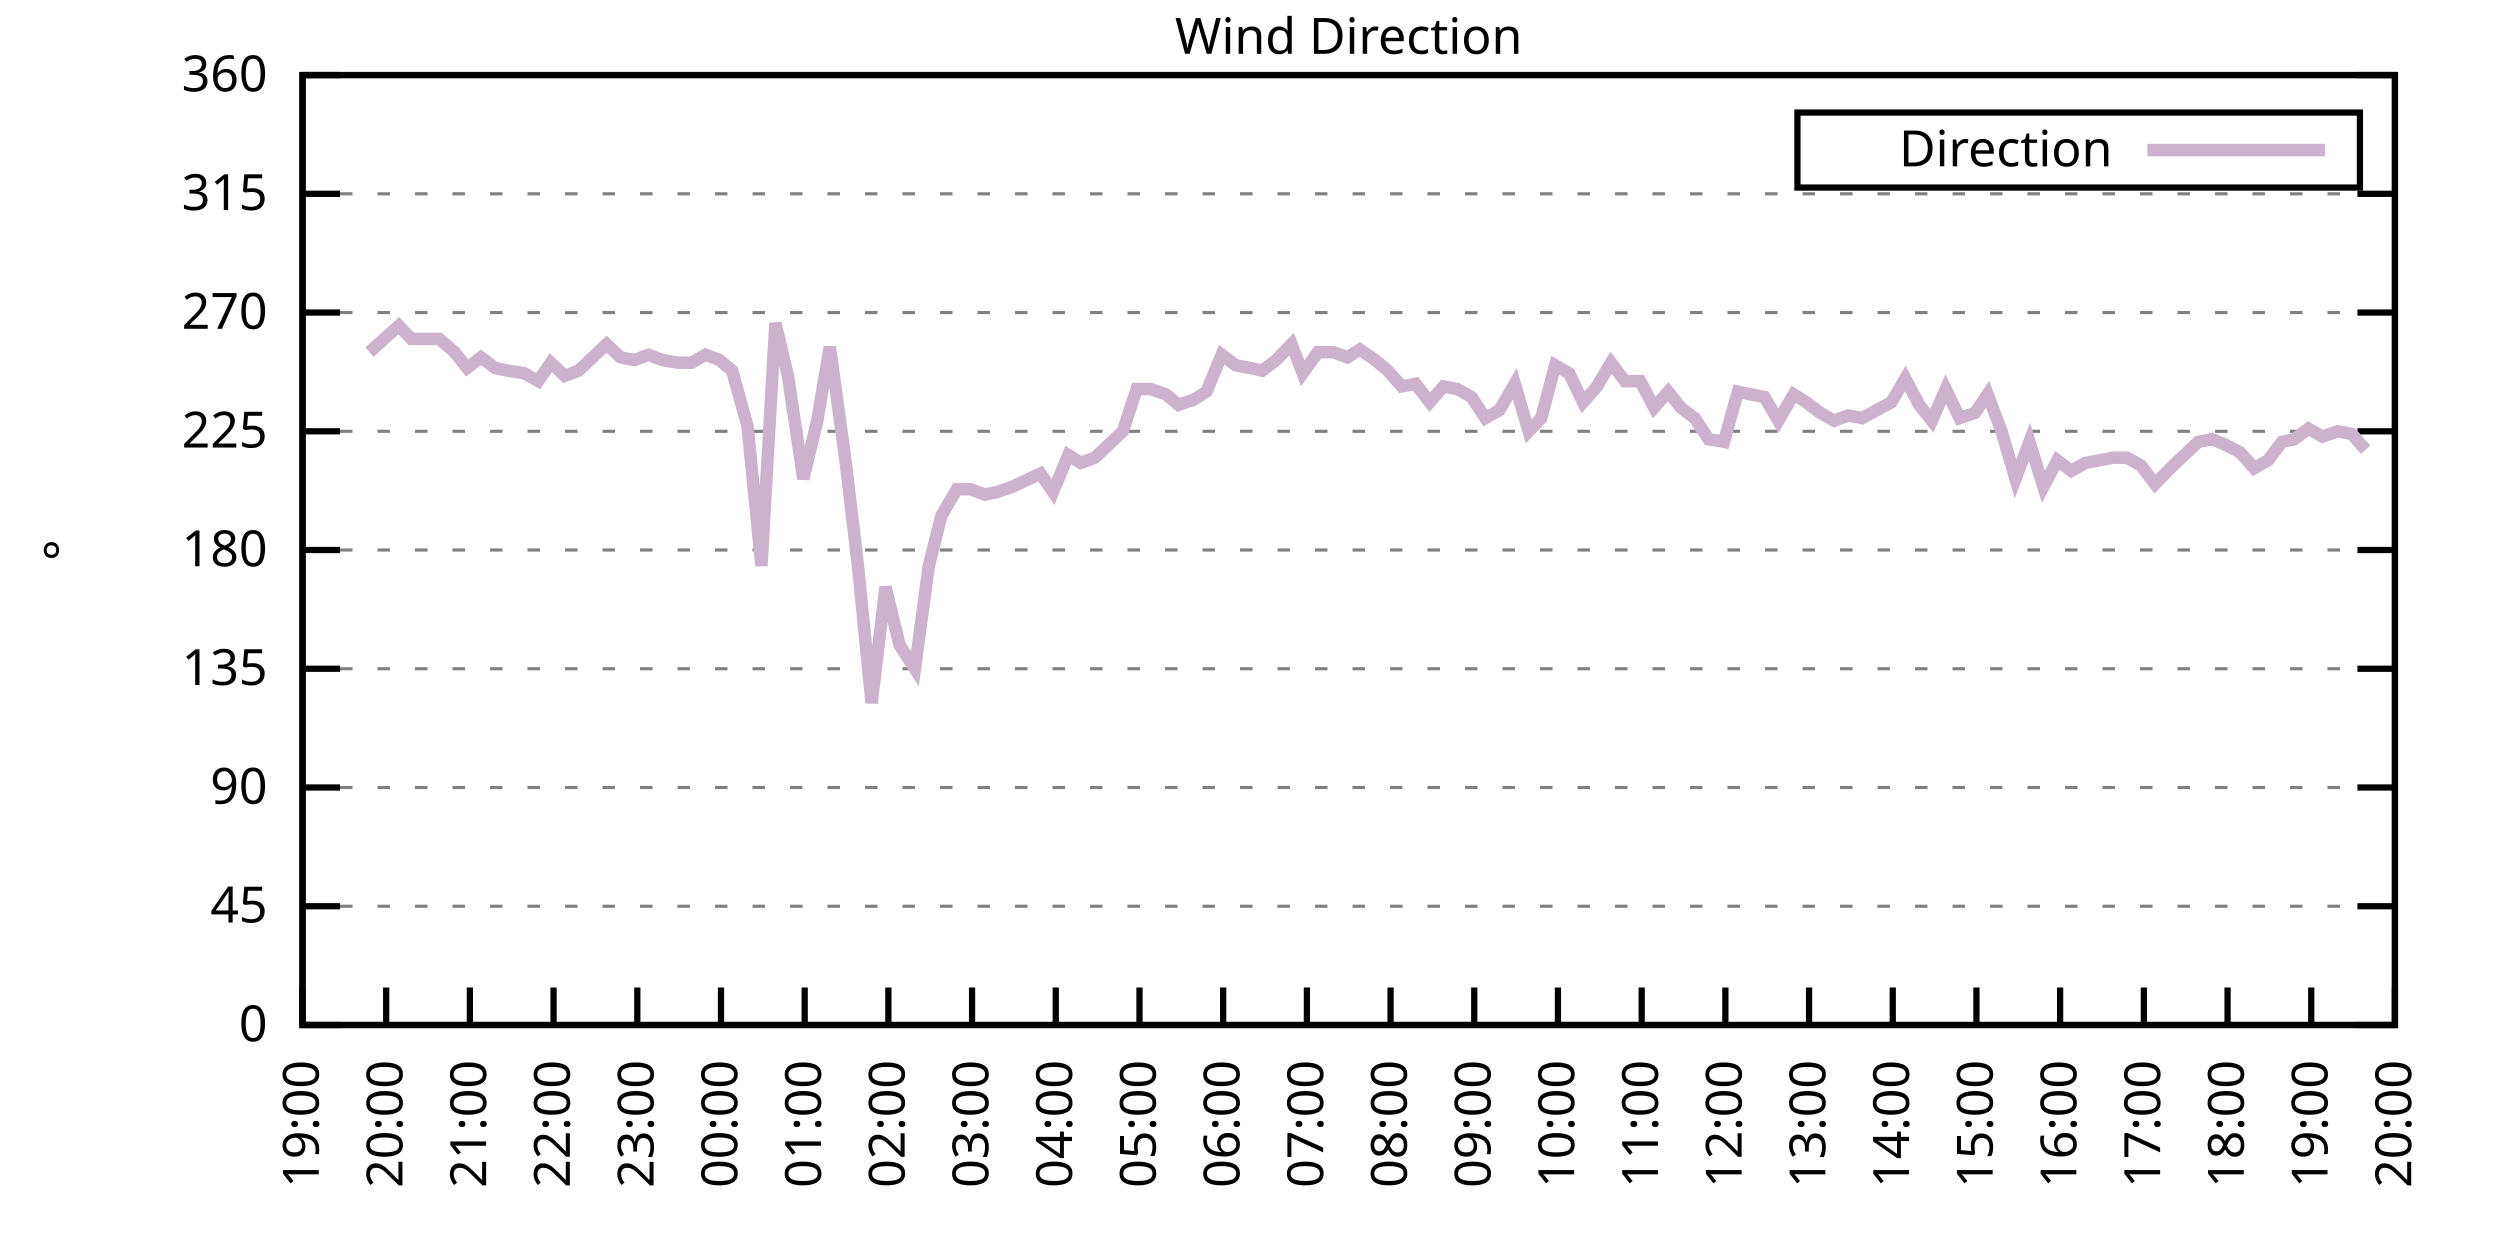
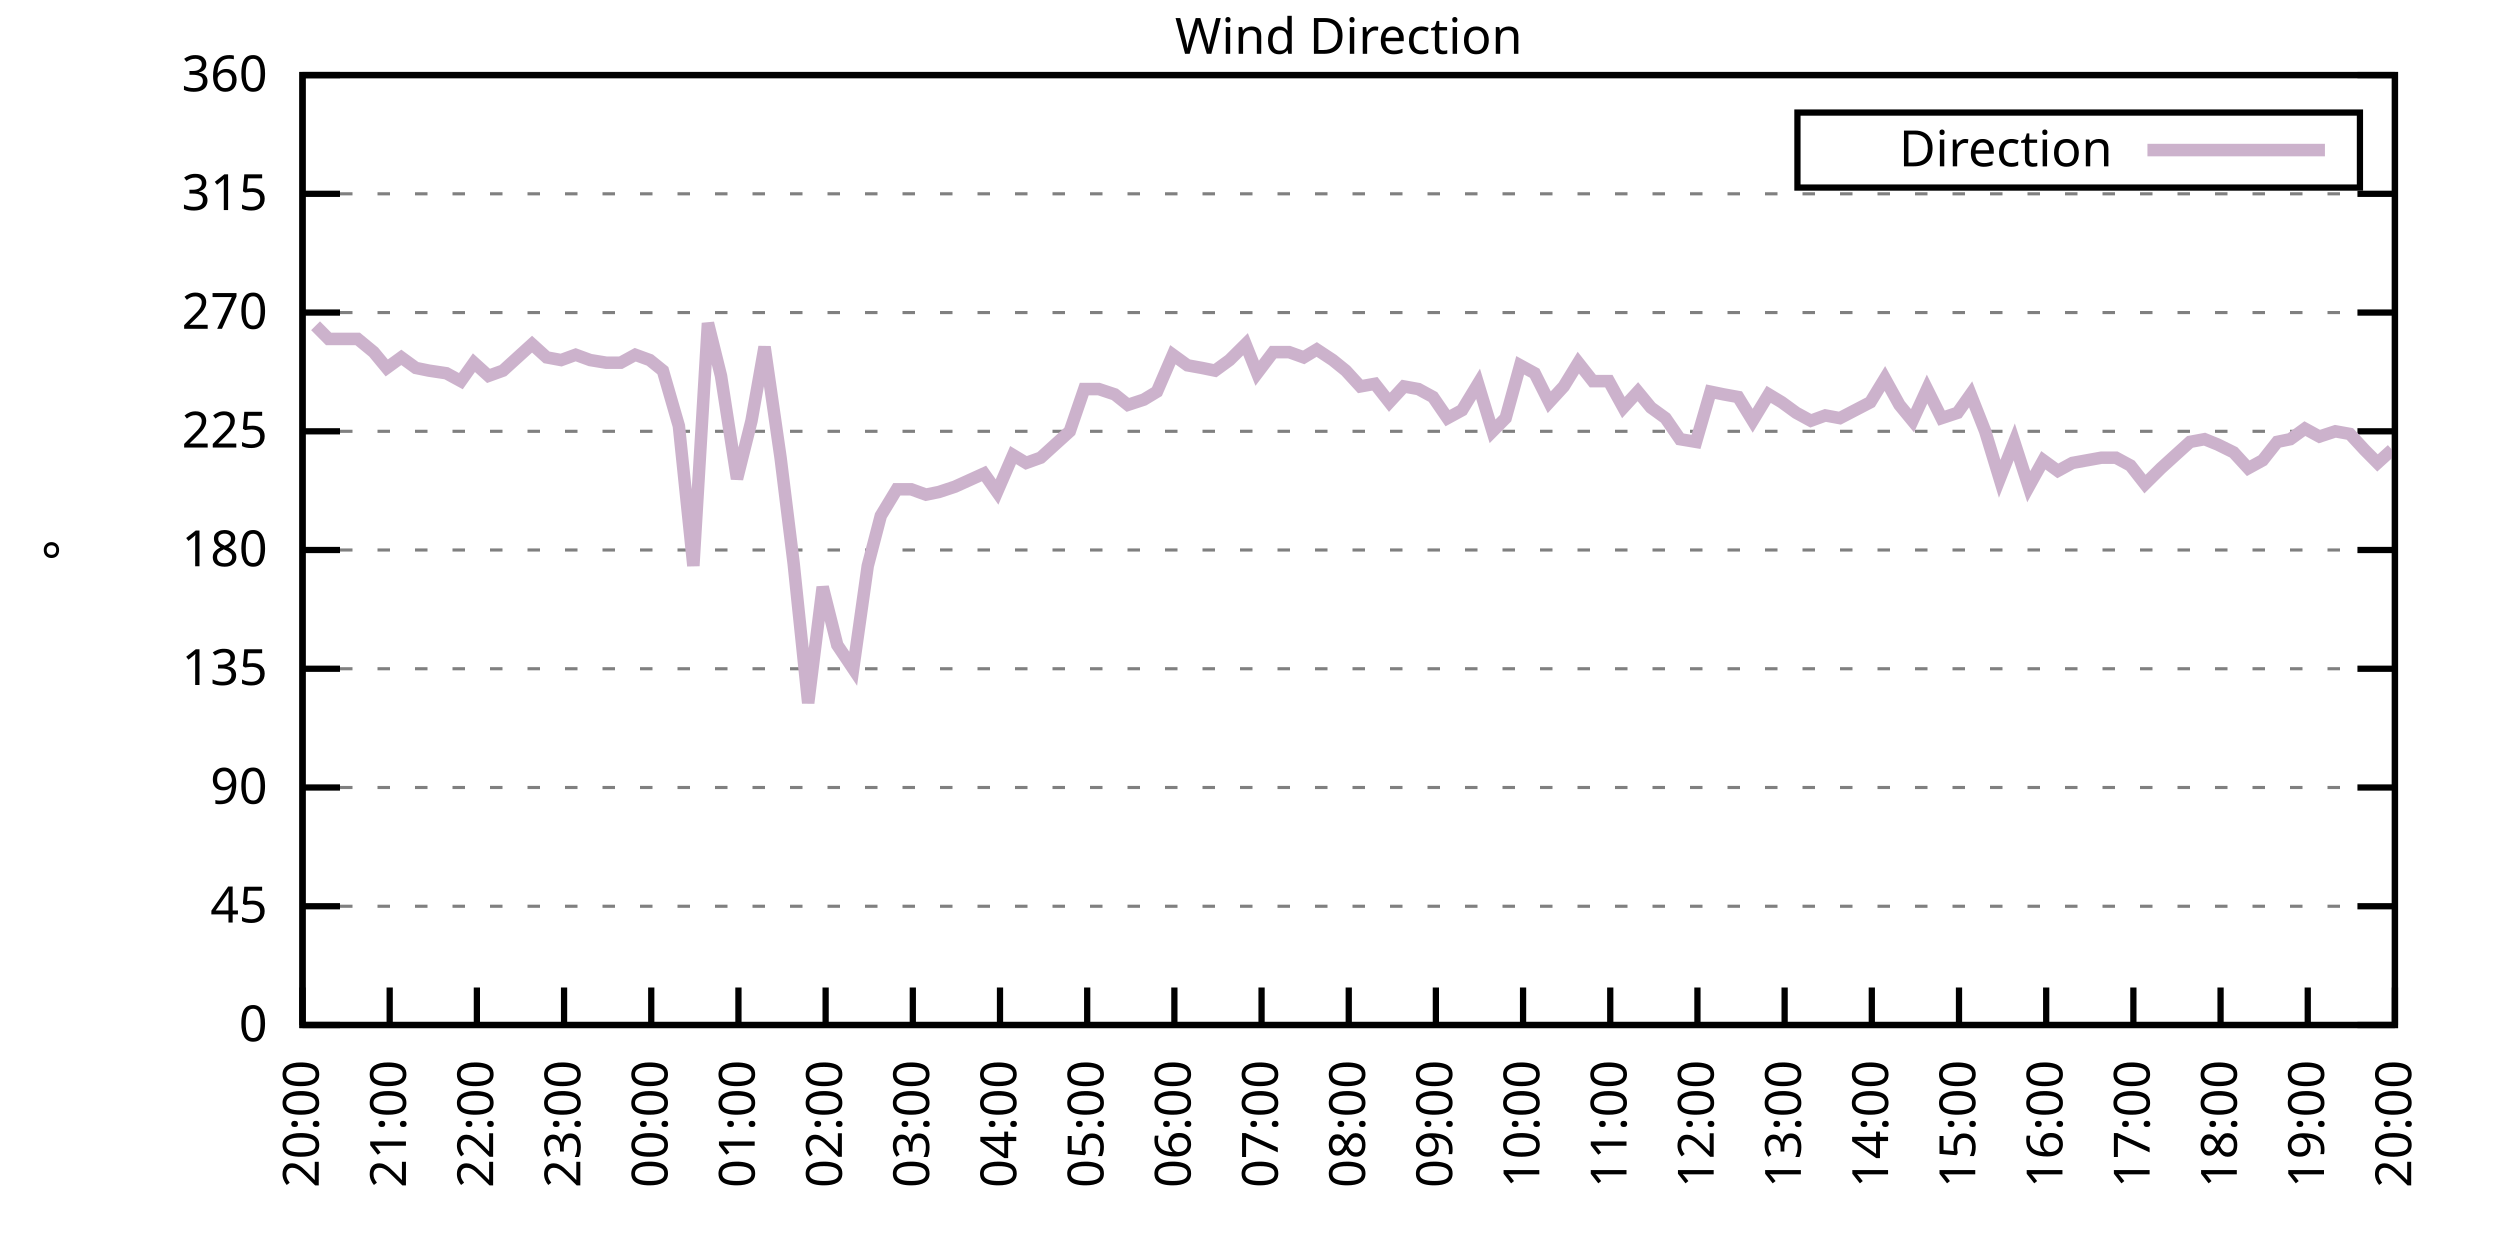
<svg xmlns="http://www.w3.org/2000/svg" xmlns:xlink="http://www.w3.org/1999/xlink" width="400" height="200" viewBox="0 0 400 200">
  <g id="gnuplot_canvas">
    <rect x="0" y="0" width="400" height="200" fill="none" />
    <defs>
      <circle id="gpDot" r="0.5" stroke-width="0.5" stroke="currentColor" />
      <path id="gpPt0" stroke-width="0.333" stroke="currentColor" d="M-1,0 h2 M0,-1 v2" />
      <path id="gpPt1" stroke-width="0.333" stroke="currentColor" d="M-1,-1 L1,1 M1,-1 L-1,1" />
      <path id="gpPt2" stroke-width="0.333" stroke="currentColor" d="M-1,0 L1,0 M0,-1 L0,1 M-1,-1 L1,1 M-1,1 L1,-1" />
      <rect id="gpPt3" stroke-width="0.333" stroke="currentColor" x="-1" y="-1" width="2" height="2" />
      <rect id="gpPt4" stroke-width="0.333" stroke="currentColor" fill="currentColor" x="-1" y="-1" width="2" height="2" />
      <circle id="gpPt5" stroke-width="0.333" stroke="currentColor" cx="0" cy="0" r="1" />
      <use xlink:href="#gpPt5" id="gpPt6" fill="currentColor" stroke="none" />
      <path id="gpPt7" stroke-width="0.333" stroke="currentColor" d="M0,-1.33 L-1.33,0.67 L1.33,0.67 z" />
      <use xlink:href="#gpPt7" id="gpPt8" fill="currentColor" stroke="none" />
      <use xlink:href="#gpPt7" id="gpPt9" stroke="currentColor" transform="rotate(180)" />
      <use xlink:href="#gpPt9" id="gpPt10" fill="currentColor" stroke="none" />
      <use xlink:href="#gpPt3" id="gpPt11" stroke="currentColor" transform="rotate(45)" />
      <use xlink:href="#gpPt11" id="gpPt12" fill="currentColor" stroke="none" />
      <path id="gpPt13" stroke-width="0.333" stroke="currentColor" d="M0,1.330 L1.265,0.411 L0.782,-1.067 L-0.782,-1.076 L-1.265,0.411 z" />
      <use xlink:href="#gpPt13" id="gpPt14" fill="currentColor" stroke="none" />
      <filter id="textbox" filterUnits="objectBoundingBox" x="0" y="0" height="1" width="1">
        <feFlood flood-color="white" flood-opacity="1" result="bgnd" />
        <feComposite in="SourceGraphic" in2="bgnd" operator="atop" />
      </filter>
      <filter id="greybox" filterUnits="objectBoundingBox" x="0" y="0" height="1" width="1">
        <feFlood flood-color="lightgrey" flood-opacity="1" result="grey" />
        <feComposite in="SourceGraphic" in2="grey" operator="atop" />
      </filter>
    </defs>
    <g fill="none" color="white" stroke="currentColor" stroke-width="1.00" stroke-linecap="butt" stroke-linejoin="miter">
</g>
    <g fill="none" color="black" stroke="currentColor" stroke-width="1.00" stroke-linecap="butt" stroke-linejoin="miter">
      <g stroke="none" shape-rendering="crispEdges">
        <polygon fill="rgb(255, 255, 255)" points="48.40,164.00 383.18,164.00 383.18,12.02 48.40,12.02 " />
      </g>
    </g>
    <g fill="none" color="black" stroke="currentColor" stroke-width="1.00" stroke-linecap="butt" stroke-linejoin="miter">
</g>
    <g fill="none" color="black" stroke="black" stroke-width="0.50" stroke-linecap="butt" stroke-linejoin="miter">
</g>
    <g fill="none" color="gray" stroke="currentColor" stroke-width="0.50" stroke-linecap="butt" stroke-linejoin="miter">
      <path stroke="gray" stroke-dasharray="2,4" class="gridline" d="M48.40,164.00 L383.19,164.00  " />
    </g>
    <g fill="none" color="gray" stroke="gray" stroke-width="1.00" stroke-linecap="butt" stroke-linejoin="miter">
</g>
    <g fill="none" color="black" stroke="currentColor" stroke-width="1.00" stroke-linecap="butt" stroke-linejoin="miter">
      <path stroke="black" d="M48.40,164.00 L54.40,164.00 M383.19,164.00 L377.19,164.00  " />
      <g transform="translate(42.80,166.60)" stroke="none" fill="black" font-family="Sans" font-size="8.00" text-anchor="end">
        <text>
          <tspan font-family="Sans"> 0</tspan>
        </text>
      </g>
    </g>
    <g fill="none" color="black" stroke="currentColor" stroke-width="1.00" stroke-linecap="butt" stroke-linejoin="miter">
</g>
    <g fill="none" color="black" stroke="black" stroke-width="0.50" stroke-linecap="butt" stroke-linejoin="miter">
</g>
    <g fill="none" color="gray" stroke="currentColor" stroke-width="0.50" stroke-linecap="butt" stroke-linejoin="miter">
      <path stroke="gray" stroke-dasharray="2,4" class="gridline" d="M48.40,145.00 L383.19,145.00  " />
    </g>
    <g fill="none" color="gray" stroke="gray" stroke-width="1.00" stroke-linecap="butt" stroke-linejoin="miter">
</g>
    <g fill="none" color="black" stroke="currentColor" stroke-width="1.00" stroke-linecap="butt" stroke-linejoin="miter">
      <path stroke="black" d="M48.40,145.00 L54.40,145.00 M383.19,145.00 L377.19,145.00  " />
      <g transform="translate(42.80,147.60)" stroke="none" fill="black" font-family="Sans" font-size="8.00" text-anchor="end">
        <text>
          <tspan font-family="Sans"> 45</tspan>
        </text>
      </g>
    </g>
    <g fill="none" color="black" stroke="currentColor" stroke-width="1.00" stroke-linecap="butt" stroke-linejoin="miter">
</g>
    <g fill="none" color="black" stroke="black" stroke-width="0.50" stroke-linecap="butt" stroke-linejoin="miter">
</g>
    <g fill="none" color="gray" stroke="currentColor" stroke-width="0.50" stroke-linecap="butt" stroke-linejoin="miter">
      <path stroke="gray" stroke-dasharray="2,4" class="gridline" d="M48.40,126.00 L383.19,126.00  " />
    </g>
    <g fill="none" color="gray" stroke="gray" stroke-width="1.00" stroke-linecap="butt" stroke-linejoin="miter">
</g>
    <g fill="none" color="black" stroke="currentColor" stroke-width="1.00" stroke-linecap="butt" stroke-linejoin="miter">
      <path stroke="black" d="M48.40,126.00 L54.40,126.00 M383.19,126.00 L377.19,126.00  " />
      <g transform="translate(42.80,128.60)" stroke="none" fill="black" font-family="Sans" font-size="8.00" text-anchor="end">
        <text>
          <tspan font-family="Sans"> 90</tspan>
        </text>
      </g>
    </g>
    <g fill="none" color="black" stroke="currentColor" stroke-width="1.00" stroke-linecap="butt" stroke-linejoin="miter">
</g>
    <g fill="none" color="black" stroke="black" stroke-width="0.50" stroke-linecap="butt" stroke-linejoin="miter">
</g>
    <g fill="none" color="gray" stroke="currentColor" stroke-width="0.50" stroke-linecap="butt" stroke-linejoin="miter">
      <path stroke="gray" stroke-dasharray="2,4" class="gridline" d="M48.40,107.00 L383.19,107.00  " />
    </g>
    <g fill="none" color="gray" stroke="gray" stroke-width="1.00" stroke-linecap="butt" stroke-linejoin="miter">
</g>
    <g fill="none" color="black" stroke="currentColor" stroke-width="1.00" stroke-linecap="butt" stroke-linejoin="miter">
      <path stroke="black" d="M48.40,107.00 L54.40,107.00 M383.19,107.00 L377.19,107.00  " />
      <g transform="translate(42.80,109.60)" stroke="none" fill="black" font-family="Sans" font-size="8.00" text-anchor="end">
        <text>
          <tspan font-family="Sans"> 135</tspan>
        </text>
      </g>
    </g>
    <g fill="none" color="black" stroke="currentColor" stroke-width="1.00" stroke-linecap="butt" stroke-linejoin="miter">
</g>
    <g fill="none" color="black" stroke="black" stroke-width="0.50" stroke-linecap="butt" stroke-linejoin="miter">
</g>
    <g fill="none" color="gray" stroke="currentColor" stroke-width="0.50" stroke-linecap="butt" stroke-linejoin="miter">
      <path stroke="gray" stroke-dasharray="2,4" class="gridline" d="M48.40,88.00 L383.19,88.00  " />
    </g>
    <g fill="none" color="gray" stroke="gray" stroke-width="1.00" stroke-linecap="butt" stroke-linejoin="miter">
</g>
    <g fill="none" color="black" stroke="currentColor" stroke-width="1.00" stroke-linecap="butt" stroke-linejoin="miter">
      <path stroke="black" d="M48.40,88.00 L54.40,88.00 M383.19,88.00 L377.19,88.00  " />
      <g transform="translate(42.80,90.60)" stroke="none" fill="black" font-family="Sans" font-size="8.00" text-anchor="end">
        <text>
          <tspan font-family="Sans"> 180</tspan>
        </text>
      </g>
    </g>
    <g fill="none" color="black" stroke="currentColor" stroke-width="1.00" stroke-linecap="butt" stroke-linejoin="miter">
</g>
    <g fill="none" color="black" stroke="black" stroke-width="0.50" stroke-linecap="butt" stroke-linejoin="miter">
</g>
    <g fill="none" color="gray" stroke="currentColor" stroke-width="0.50" stroke-linecap="butt" stroke-linejoin="miter">
      <path stroke="gray" stroke-dasharray="2,4" class="gridline" d="M48.40,69.01 L383.19,69.01  " />
    </g>
    <g fill="none" color="gray" stroke="gray" stroke-width="1.00" stroke-linecap="butt" stroke-linejoin="miter">
</g>
    <g fill="none" color="black" stroke="currentColor" stroke-width="1.00" stroke-linecap="butt" stroke-linejoin="miter">
      <path stroke="black" d="M48.40,69.01 L54.40,69.01 M383.19,69.01 L377.19,69.01  " />
      <g transform="translate(42.80,71.61)" stroke="none" fill="black" font-family="Sans" font-size="8.00" text-anchor="end">
        <text>
          <tspan font-family="Sans"> 225</tspan>
        </text>
      </g>
    </g>
    <g fill="none" color="black" stroke="currentColor" stroke-width="1.00" stroke-linecap="butt" stroke-linejoin="miter">
</g>
    <g fill="none" color="black" stroke="black" stroke-width="0.50" stroke-linecap="butt" stroke-linejoin="miter">
</g>
    <g fill="none" color="gray" stroke="currentColor" stroke-width="0.50" stroke-linecap="butt" stroke-linejoin="miter">
      <path stroke="gray" stroke-dasharray="2,4" class="gridline" d="M48.40,50.01 L383.19,50.01  " />
    </g>
    <g fill="none" color="gray" stroke="gray" stroke-width="1.00" stroke-linecap="butt" stroke-linejoin="miter">
</g>
    <g fill="none" color="black" stroke="currentColor" stroke-width="1.00" stroke-linecap="butt" stroke-linejoin="miter">
      <path stroke="black" d="M48.40,50.01 L54.40,50.01 M383.19,50.01 L377.19,50.01  " />
      <g transform="translate(42.80,52.61)" stroke="none" fill="black" font-family="Sans" font-size="8.00" text-anchor="end">
        <text>
          <tspan font-family="Sans"> 270</tspan>
        </text>
      </g>
    </g>
    <g fill="none" color="black" stroke="currentColor" stroke-width="1.00" stroke-linecap="butt" stroke-linejoin="miter">
</g>
    <g fill="none" color="black" stroke="black" stroke-width="0.50" stroke-linecap="butt" stroke-linejoin="miter">
</g>
    <g fill="none" color="gray" stroke="currentColor" stroke-width="0.50" stroke-linecap="butt" stroke-linejoin="miter">
      <path stroke="gray" stroke-dasharray="2,4" class="gridline" d="M48.40,31.01 L383.19,31.01  " />
    </g>
    <g fill="none" color="gray" stroke="gray" stroke-width="1.00" stroke-linecap="butt" stroke-linejoin="miter">
</g>
    <g fill="none" color="black" stroke="currentColor" stroke-width="1.00" stroke-linecap="butt" stroke-linejoin="miter">
      <path stroke="black" d="M48.40,31.01 L54.40,31.01 M383.19,31.01 L377.19,31.01  " />
      <g transform="translate(42.80,33.61)" stroke="none" fill="black" font-family="Sans" font-size="8.00" text-anchor="end">
        <text>
          <tspan font-family="Sans"> 315</tspan>
        </text>
      </g>
    </g>
    <g fill="none" color="black" stroke="currentColor" stroke-width="1.00" stroke-linecap="butt" stroke-linejoin="miter">
</g>
    <g fill="none" color="black" stroke="black" stroke-width="0.50" stroke-linecap="butt" stroke-linejoin="miter">
</g>
    <g fill="none" color="gray" stroke="currentColor" stroke-width="0.50" stroke-linecap="butt" stroke-linejoin="miter">
      <path stroke="gray" stroke-dasharray="2,4" class="gridline" d="M48.40,12.01 L383.19,12.01  " />
    </g>
    <g fill="none" color="gray" stroke="gray" stroke-width="1.00" stroke-linecap="butt" stroke-linejoin="miter">
</g>
    <g fill="none" color="black" stroke="currentColor" stroke-width="1.00" stroke-linecap="butt" stroke-linejoin="miter">
      <path stroke="black" d="M48.40,12.01 L54.40,12.01 M383.19,12.01 L377.19,12.01  " />
      <g transform="translate(42.80,14.61)" stroke="none" fill="black" font-family="Sans" font-size="8.00" text-anchor="end">
        <text>
          <tspan font-family="Sans"> 360</tspan>
        </text>
      </g>
    </g>
    <g fill="none" color="black" stroke="currentColor" stroke-width="1.00" stroke-linecap="butt" stroke-linejoin="miter">
      <path stroke="black" d="M48.40,164.00 L48.40,158.00  " />
      <g transform="translate(51.00,169.60) rotate(270.00)" stroke="none" fill="black" font-family="Sans" font-size="8.00" text-anchor="end">
        <text>
-           <tspan font-family="Sans">19:00</tspan>
-         </text>
-       </g>
-     </g>
-     <g fill="none" color="black" stroke="currentColor" stroke-width="1.00" stroke-linecap="butt" stroke-linejoin="miter">
-       <path stroke="black" d="M61.79,164.00 L61.79,158.00  " />
-       <g transform="translate(64.39,169.60) rotate(270.00)" stroke="none" fill="black" font-family="Sans" font-size="8.00" text-anchor="end">
-         <text>
          <tspan font-family="Sans">20:00</tspan>
        </text>
      </g>
    </g>
    <g fill="none" color="black" stroke="currentColor" stroke-width="1.00" stroke-linecap="butt" stroke-linejoin="miter">
-       <path stroke="black" d="M75.18,164.00 L75.18,158.00  " />
-       <g transform="translate(77.78,169.60) rotate(270.00)" stroke="none" fill="black" font-family="Sans" font-size="8.00" text-anchor="end">
+       <path stroke="black" d="M62.35,164.00 L62.35,158.00  " />
+       <g transform="translate(64.95,169.60) rotate(270.00)" stroke="none" fill="black" font-family="Sans" font-size="8.00" text-anchor="end">
        <text>
          <tspan font-family="Sans">21:00</tspan>
        </text>
      </g>
    </g>
    <g fill="none" color="black" stroke="currentColor" stroke-width="1.00" stroke-linecap="butt" stroke-linejoin="miter">
-       <path stroke="black" d="M88.57,164.00 L88.57,158.00  " />
-       <g transform="translate(91.17,169.60) rotate(270.00)" stroke="none" fill="black" font-family="Sans" font-size="8.00" text-anchor="end">
+       <path stroke="black" d="M76.30,164.00 L76.30,158.00  " />
+       <g transform="translate(78.90,169.60) rotate(270.00)" stroke="none" fill="black" font-family="Sans" font-size="8.00" text-anchor="end">
        <text>
          <tspan font-family="Sans">22:00</tspan>
        </text>
      </g>
    </g>
    <g fill="none" color="black" stroke="currentColor" stroke-width="1.00" stroke-linecap="butt" stroke-linejoin="miter">
-       <path stroke="black" d="M101.97,164.00 L101.97,158.00  " />
-       <g transform="translate(104.57,169.60) rotate(270.00)" stroke="none" fill="black" font-family="Sans" font-size="8.00" text-anchor="end">
+       <path stroke="black" d="M90.25,164.00 L90.25,158.00  " />
+       <g transform="translate(92.85,169.60) rotate(270.00)" stroke="none" fill="black" font-family="Sans" font-size="8.00" text-anchor="end">
        <text>
          <tspan font-family="Sans">23:00</tspan>
        </text>
      </g>
    </g>
    <g fill="none" color="black" stroke="currentColor" stroke-width="1.00" stroke-linecap="butt" stroke-linejoin="miter">
-       <path stroke="black" d="M115.36,164.00 L115.36,158.00  " />
-       <g transform="translate(117.96,169.60) rotate(270.00)" stroke="none" fill="black" font-family="Sans" font-size="8.00" text-anchor="end">
+       <path stroke="black" d="M104.20,164.00 L104.20,158.00  " />
+       <g transform="translate(106.80,169.60) rotate(270.00)" stroke="none" fill="black" font-family="Sans" font-size="8.00" text-anchor="end">
        <text>
          <tspan font-family="Sans">00:00</tspan>
        </text>
      </g>
    </g>
    <g fill="none" color="black" stroke="currentColor" stroke-width="1.00" stroke-linecap="butt" stroke-linejoin="miter">
-       <path stroke="black" d="M128.75,164.00 L128.75,158.00  " />
-       <g transform="translate(131.35,169.60) rotate(270.00)" stroke="none" fill="black" font-family="Sans" font-size="8.00" text-anchor="end">
+       <path stroke="black" d="M118.15,164.00 L118.15,158.00  " />
+       <g transform="translate(120.75,169.60) rotate(270.00)" stroke="none" fill="black" font-family="Sans" font-size="8.00" text-anchor="end">
        <text>
          <tspan font-family="Sans">01:00</tspan>
        </text>
      </g>
    </g>
    <g fill="none" color="black" stroke="currentColor" stroke-width="1.00" stroke-linecap="butt" stroke-linejoin="miter">
-       <path stroke="black" d="M142.14,164.00 L142.14,158.00  " />
-       <g transform="translate(144.74,169.60) rotate(270.00)" stroke="none" fill="black" font-family="Sans" font-size="8.00" text-anchor="end">
+       <path stroke="black" d="M132.10,164.00 L132.10,158.00  " />
+       <g transform="translate(134.70,169.60) rotate(270.00)" stroke="none" fill="black" font-family="Sans" font-size="8.00" text-anchor="end">
        <text>
          <tspan font-family="Sans">02:00</tspan>
        </text>
      </g>
    </g>
    <g fill="none" color="black" stroke="currentColor" stroke-width="1.00" stroke-linecap="butt" stroke-linejoin="miter">
-       <path stroke="black" d="M155.53,164.00 L155.53,158.00  " />
-       <g transform="translate(158.13,169.60) rotate(270.00)" stroke="none" fill="black" font-family="Sans" font-size="8.00" text-anchor="end">
+       <path stroke="black" d="M146.05,164.00 L146.05,158.00  " />
+       <g transform="translate(148.65,169.60) rotate(270.00)" stroke="none" fill="black" font-family="Sans" font-size="8.00" text-anchor="end">
        <text>
          <tspan font-family="Sans">03:00</tspan>
        </text>
      </g>
    </g>
    <g fill="none" color="black" stroke="currentColor" stroke-width="1.00" stroke-linecap="butt" stroke-linejoin="miter">
-       <path stroke="black" d="M168.92,164.00 L168.92,158.00  " />
-       <g transform="translate(171.52,169.60) rotate(270.00)" stroke="none" fill="black" font-family="Sans" font-size="8.00" text-anchor="end">
+       <path stroke="black" d="M160.00,164.00 L160.00,158.00  " />
+       <g transform="translate(162.60,169.60) rotate(270.00)" stroke="none" fill="black" font-family="Sans" font-size="8.00" text-anchor="end">
        <text>
          <tspan font-family="Sans">04:00</tspan>
        </text>
      </g>
    </g>
    <g fill="none" color="black" stroke="currentColor" stroke-width="1.00" stroke-linecap="butt" stroke-linejoin="miter">
-       <path stroke="black" d="M182.32,164.00 L182.32,158.00  " />
-       <g transform="translate(184.92,169.60) rotate(270.00)" stroke="none" fill="black" font-family="Sans" font-size="8.00" text-anchor="end">
+       <path stroke="black" d="M173.95,164.00 L173.95,158.00  " />
+       <g transform="translate(176.55,169.60) rotate(270.00)" stroke="none" fill="black" font-family="Sans" font-size="8.00" text-anchor="end">
        <text>
          <tspan font-family="Sans">05:00</tspan>
        </text>
      </g>
    </g>
    <g fill="none" color="black" stroke="currentColor" stroke-width="1.00" stroke-linecap="butt" stroke-linejoin="miter">
-       <path stroke="black" d="M195.71,164.00 L195.71,158.00  " />
-       <g transform="translate(198.31,169.60) rotate(270.00)" stroke="none" fill="black" font-family="Sans" font-size="8.00" text-anchor="end">
+       <path stroke="black" d="M187.90,164.00 L187.90,158.00  " />
+       <g transform="translate(190.50,169.60) rotate(270.00)" stroke="none" fill="black" font-family="Sans" font-size="8.00" text-anchor="end">
        <text>
          <tspan font-family="Sans">06:00</tspan>
        </text>
      </g>
    </g>
    <g fill="none" color="black" stroke="currentColor" stroke-width="1.00" stroke-linecap="butt" stroke-linejoin="miter">
-       <path stroke="black" d="M209.10,164.00 L209.10,158.00  " />
-       <g transform="translate(211.70,169.60) rotate(270.00)" stroke="none" fill="black" font-family="Sans" font-size="8.00" text-anchor="end">
+       <path stroke="black" d="M201.85,164.00 L201.85,158.00  " />
+       <g transform="translate(204.45,169.60) rotate(270.00)" stroke="none" fill="black" font-family="Sans" font-size="8.00" text-anchor="end">
        <text>
          <tspan font-family="Sans">07:00</tspan>
        </text>
      </g>
    </g>
    <g fill="none" color="black" stroke="currentColor" stroke-width="1.00" stroke-linecap="butt" stroke-linejoin="miter">
-       <path stroke="black" d="M222.49,164.00 L222.49,158.00  " />
-       <g transform="translate(225.09,169.60) rotate(270.00)" stroke="none" fill="black" font-family="Sans" font-size="8.00" text-anchor="end">
+       <path stroke="black" d="M215.80,164.00 L215.80,158.00  " />
+       <g transform="translate(218.40,169.60) rotate(270.00)" stroke="none" fill="black" font-family="Sans" font-size="8.00" text-anchor="end">
        <text>
          <tspan font-family="Sans">08:00</tspan>
        </text>
      </g>
    </g>
    <g fill="none" color="black" stroke="currentColor" stroke-width="1.00" stroke-linecap="butt" stroke-linejoin="miter">
-       <path stroke="black" d="M235.88,164.00 L235.88,158.00  " />
-       <g transform="translate(238.48,169.60) rotate(270.00)" stroke="none" fill="black" font-family="Sans" font-size="8.00" text-anchor="end">
+       <path stroke="black" d="M229.74,164.00 L229.74,158.00  " />
+       <g transform="translate(232.34,169.60) rotate(270.00)" stroke="none" fill="black" font-family="Sans" font-size="8.00" text-anchor="end">
        <text>
          <tspan font-family="Sans">09:00</tspan>
        </text>
      </g>
    </g>
    <g fill="none" color="black" stroke="currentColor" stroke-width="1.00" stroke-linecap="butt" stroke-linejoin="miter">
-       <path stroke="black" d="M249.27,164.00 L249.27,158.00  " />
-       <g transform="translate(251.87,169.60) rotate(270.00)" stroke="none" fill="black" font-family="Sans" font-size="8.00" text-anchor="end">
+       <path stroke="black" d="M243.69,164.00 L243.69,158.00  " />
+       <g transform="translate(246.29,169.60) rotate(270.00)" stroke="none" fill="black" font-family="Sans" font-size="8.00" text-anchor="end">
        <text>
          <tspan font-family="Sans">10:00</tspan>
        </text>
      </g>
    </g>
    <g fill="none" color="black" stroke="currentColor" stroke-width="1.00" stroke-linecap="butt" stroke-linejoin="miter">
-       <path stroke="black" d="M262.67,164.00 L262.67,158.00  " />
-       <g transform="translate(265.27,169.60) rotate(270.00)" stroke="none" fill="black" font-family="Sans" font-size="8.00" text-anchor="end">
+       <path stroke="black" d="M257.64,164.00 L257.64,158.00  " />
+       <g transform="translate(260.24,169.60) rotate(270.00)" stroke="none" fill="black" font-family="Sans" font-size="8.00" text-anchor="end">
        <text>
          <tspan font-family="Sans">11:00</tspan>
        </text>
      </g>
    </g>
    <g fill="none" color="black" stroke="currentColor" stroke-width="1.00" stroke-linecap="butt" stroke-linejoin="miter">
-       <path stroke="black" d="M276.06,164.00 L276.06,158.00  " />
-       <g transform="translate(278.66,169.60) rotate(270.00)" stroke="none" fill="black" font-family="Sans" font-size="8.00" text-anchor="end">
+       <path stroke="black" d="M271.59,164.00 L271.59,158.00  " />
+       <g transform="translate(274.19,169.60) rotate(270.00)" stroke="none" fill="black" font-family="Sans" font-size="8.00" text-anchor="end">
        <text>
          <tspan font-family="Sans">12:00</tspan>
        </text>
      </g>
    </g>
    <g fill="none" color="black" stroke="currentColor" stroke-width="1.00" stroke-linecap="butt" stroke-linejoin="miter">
-       <path stroke="black" d="M289.45,164.00 L289.45,158.00  " />
-       <g transform="translate(292.05,169.60) rotate(270.00)" stroke="none" fill="black" font-family="Sans" font-size="8.00" text-anchor="end">
+       <path stroke="black" d="M285.54,164.00 L285.54,158.00  " />
+       <g transform="translate(288.14,169.60) rotate(270.00)" stroke="none" fill="black" font-family="Sans" font-size="8.00" text-anchor="end">
        <text>
          <tspan font-family="Sans">13:00</tspan>
        </text>
      </g>
    </g>
    <g fill="none" color="black" stroke="currentColor" stroke-width="1.00" stroke-linecap="butt" stroke-linejoin="miter">
-       <path stroke="black" d="M302.84,164.00 L302.84,158.00  " />
-       <g transform="translate(305.44,169.60) rotate(270.00)" stroke="none" fill="black" font-family="Sans" font-size="8.00" text-anchor="end">
+       <path stroke="black" d="M299.49,164.00 L299.49,158.00  " />
+       <g transform="translate(302.09,169.60) rotate(270.00)" stroke="none" fill="black" font-family="Sans" font-size="8.00" text-anchor="end">
        <text>
          <tspan font-family="Sans">14:00</tspan>
        </text>
      </g>
    </g>
    <g fill="none" color="black" stroke="currentColor" stroke-width="1.00" stroke-linecap="butt" stroke-linejoin="miter">
-       <path stroke="black" d="M316.23,164.00 L316.23,158.00  " />
-       <g transform="translate(318.83,169.60) rotate(270.00)" stroke="none" fill="black" font-family="Sans" font-size="8.00" text-anchor="end">
+       <path stroke="black" d="M313.44,164.00 L313.44,158.00  " />
+       <g transform="translate(316.04,169.60) rotate(270.00)" stroke="none" fill="black" font-family="Sans" font-size="8.00" text-anchor="end">
        <text>
          <tspan font-family="Sans">15:00</tspan>
        </text>
      </g>
    </g>
    <g fill="none" color="black" stroke="currentColor" stroke-width="1.00" stroke-linecap="butt" stroke-linejoin="miter">
-       <path stroke="black" d="M329.62,164.00 L329.62,158.00  " />
-       <g transform="translate(332.22,169.60) rotate(270.00)" stroke="none" fill="black" font-family="Sans" font-size="8.00" text-anchor="end">
+       <path stroke="black" d="M327.39,164.00 L327.39,158.00  " />
+       <g transform="translate(329.99,169.60) rotate(270.00)" stroke="none" fill="black" font-family="Sans" font-size="8.00" text-anchor="end">
        <text>
          <tspan font-family="Sans">16:00</tspan>
        </text>
      </g>
    </g>
    <g fill="none" color="black" stroke="currentColor" stroke-width="1.00" stroke-linecap="butt" stroke-linejoin="miter">
-       <path stroke="black" d="M343.02,164.00 L343.02,158.00  " />
-       <g transform="translate(345.62,169.60) rotate(270.00)" stroke="none" fill="black" font-family="Sans" font-size="8.00" text-anchor="end">
+       <path stroke="black" d="M341.34,164.00 L341.34,158.00  " />
+       <g transform="translate(343.94,169.60) rotate(270.00)" stroke="none" fill="black" font-family="Sans" font-size="8.00" text-anchor="end">
        <text>
          <tspan font-family="Sans">17:00</tspan>
        </text>
      </g>
    </g>
    <g fill="none" color="black" stroke="currentColor" stroke-width="1.00" stroke-linecap="butt" stroke-linejoin="miter">
-       <path stroke="black" d="M356.41,164.00 L356.41,158.00  " />
-       <g transform="translate(359.01,169.60) rotate(270.00)" stroke="none" fill="black" font-family="Sans" font-size="8.00" text-anchor="end">
+       <path stroke="black" d="M355.29,164.00 L355.29,158.00  " />
+       <g transform="translate(357.89,169.60) rotate(270.00)" stroke="none" fill="black" font-family="Sans" font-size="8.00" text-anchor="end">
        <text>
          <tspan font-family="Sans">18:00</tspan>
        </text>
      </g>
    </g>
    <g fill="none" color="black" stroke="currentColor" stroke-width="1.00" stroke-linecap="butt" stroke-linejoin="miter">
-       <path stroke="black" d="M369.80,164.00 L369.80,158.00  " />
-       <g transform="translate(372.40,169.60) rotate(270.00)" stroke="none" fill="black" font-family="Sans" font-size="8.00" text-anchor="end">
+       <path stroke="black" d="M369.24,164.00 L369.24,158.00  " />
+       <g transform="translate(371.84,169.60) rotate(270.00)" stroke="none" fill="black" font-family="Sans" font-size="8.00" text-anchor="end">
        <text>
          <tspan font-family="Sans">19:00</tspan>
        </text>
      </g>
    </g>
    <g fill="none" color="black" stroke="currentColor" stroke-width="1.00" stroke-linecap="butt" stroke-linejoin="miter">
      <path stroke="black" d="M383.19,164.00 L383.19,158.00  " />
      <g transform="translate(385.79,169.60) rotate(270.00)" stroke="none" fill="black" font-family="Sans" font-size="8.00" text-anchor="end">
        <text>
          <tspan font-family="Sans">20:00</tspan>
        </text>
      </g>
    </g>
    <g fill="none" color="black" stroke="currentColor" stroke-width="1.00" stroke-linecap="butt" stroke-linejoin="miter">
</g>
    <g fill="none" color="black" stroke="currentColor" stroke-width="1.00" stroke-linecap="butt" stroke-linejoin="miter">
      <path stroke="black" d="M48.40,12.01 L48.40,164.00 L383.19,164.00 L383.19,12.01 L48.40,12.01 Z  " />
    </g>
    <g fill="none" color="black" stroke="currentColor" stroke-width="1.00" stroke-linecap="butt" stroke-linejoin="miter">
</g>
    <g fill="none" color="black" stroke="currentColor" stroke-width="1.00" stroke-linecap="butt" stroke-linejoin="miter">
      <path stroke="black" d="M287.59,30.01 L287.59,18.01 L377.59,18.01 L377.59,30.01 L287.59,30.01 Z  " />
    </g>
    <g id="Wind_direction_plot_1">
      <g fill="none" color="white" stroke="black" stroke-width="2.00" stroke-linecap="butt" stroke-linejoin="miter">
</g>
      <g fill="none" color="black" stroke="currentColor" stroke-width="2.00" stroke-linecap="butt" stroke-linejoin="miter">
        <g transform="translate(337.99,26.61)" stroke="none" fill="black" font-family="Sans" font-size="8.00" text-anchor="end">
          <text>
            <tspan font-family="Sans">Direction</tspan>
          </text>
        </g>
      </g>
      <g fill="none" color="black" stroke="currentColor" stroke-width="2.00" stroke-linecap="butt" stroke-linejoin="miter">
-         <path stroke="rgb(204, 178, 204)" d="M343.59,24.01 L371.99,24.01 M59.11,56.34 L63.80,52.12 L65.81,54.23 L68.04,54.23 L70.27,54.23 L72.73,56.34   L74.74,58.87 L76.97,57.18 L79.20,58.87 L81.21,59.30 L83.89,59.72 L86.12,60.98 L88.13,58.03 L90.36,60.14   L92.59,59.30 L94.82,57.18 L97.06,55.07 L99.29,57.18 L101.52,57.61 L103.75,56.76 L105.98,57.61 L108.44,58.03   L110.67,58.03 L112.90,56.76 L115.13,57.61 L117.14,59.30 L119.60,68.16 L121.83,90.54 L124.06,51.70 L126.07,60.14   L128.53,76.61 L130.76,67.32 L132.77,55.50 L135.22,73.23 L137.23,90.12 L139.46,112.49 L141.69,93.92 L143.93,103.20   L146.38,107.00 L148.61,90.54 L150.62,82.52 L153.08,78.29 L155.31,78.29 L157.54,79.14 L159.55,78.72 L162.01,77.87   L166.47,75.76 L168.48,78.72 L170.93,72.81 L172.94,74.07 L175.17,73.23 L177.41,71.12 L179.64,69.01 L181.87,62.25   L184.10,62.25 L186.56,63.10 L188.57,64.78 L191.02,63.94 L193.03,62.67 L195.48,56.76 L197.72,58.45 L199.95,58.87   L201.96,59.30 L204.19,57.61 L206.64,55.07 L208.43,59.72 L210.88,56.34 L213.34,56.34 L215.57,57.18 L217.58,55.92   L220.04,57.61 L222.04,59.30 L224.28,61.83 L226.51,61.41 L228.74,64.36 L230.97,61.83 L233.20,62.25 L235.44,63.52   L237.67,66.90 L239.90,65.63 L242.36,61.41 L244.59,69.01 L246.60,66.90 L248.83,58.45 L251.06,59.72 L253.29,64.36   L255.52,61.83 L257.76,58.03 L259.99,60.98 L262.44,60.98 L264.67,65.21 L266.91,62.67 L268.92,65.21 L271.15,66.90   L273.38,70.27 L275.83,70.70 L278.07,62.67 L280.07,63.10 L282.31,63.52 L284.54,67.32 L286.99,63.10 L289.00,64.36   L291.23,66.05 L293.47,67.32 L295.70,66.47 L297.93,66.90 L302.62,64.36 L304.85,60.56 L307.08,64.78 L309.09,67.32   L311.32,62.25 L313.55,66.90 L316.01,66.05 L318.02,63.10 L320.25,69.01 L322.48,76.61 L324.71,70.70 L326.95,77.87   L329.18,73.65 L331.41,75.34 L333.64,74.07 L335.87,73.65 L338.10,73.23 L340.34,73.23 L342.57,74.49 L344.80,77.45   L347.26,74.92 L349.49,72.81 L351.72,70.70 L353.95,70.27 L355.96,71.12 L358.42,72.38 L360.65,74.92 L362.88,73.65   L365.11,70.70 L367.12,70.27 L369.35,68.58 L371.58,69.85 L374.04,69.01 L376.27,69.43 L378.50,71.96  " />
+         <path stroke="rgb(204, 178, 204)" d="M343.59,24.01 L371.99,24.01 M50.49,52.12 L52.58,54.23 L54.91,54.23 L57.23,54.23 L59.79,56.34 L61.88,58.87   L64.21,57.18 L66.53,58.87 L68.63,59.30 L71.42,59.72 L73.74,60.98 L75.83,58.03 L78.16,60.14 L80.48,59.30   L82.81,57.18 L85.13,55.07 L87.46,57.18 L89.78,57.61 L92.11,56.76 L94.43,57.61 L96.99,58.03 L99.32,58.03   L101.64,56.76 L103.97,57.61 L106.06,59.30 L108.62,68.16 L110.94,90.54 L113.27,51.70 L115.36,60.14 L117.92,76.61   L120.24,67.32 L122.33,55.50 L124.89,73.23 L126.98,90.12 L129.31,112.49 L131.63,93.92 L133.96,103.20 L136.51,107.00   L138.84,90.54 L140.93,82.52 L143.49,78.29 L145.81,78.29 L148.14,79.14 L150.23,78.72 L152.79,77.87 L157.44,75.76   L159.53,78.72 L162.09,72.81 L164.18,74.07 L166.51,73.23 L168.83,71.12 L171.16,69.01 L173.48,62.25 L175.81,62.25   L178.36,63.10 L180.46,64.78 L183.01,63.94 L185.11,62.67 L187.66,56.76 L189.99,58.45 L192.31,58.87 L194.41,59.30   L196.73,57.61 L199.29,55.07 L201.15,59.72 L203.71,56.34 L206.26,56.34 L208.59,57.18 L210.68,55.92 L213.24,57.61   L215.33,59.30 L217.65,61.83 L219.98,61.41 L222.30,64.36 L224.63,61.83 L226.95,62.25 L229.28,63.52 L231.60,66.90   L233.93,65.63 L236.49,61.41 L238.81,69.01 L240.90,66.90 L243.23,58.45 L245.55,59.72 L247.88,64.36 L250.20,61.83   L252.53,58.03 L254.85,60.98 L257.41,60.98 L259.74,65.21 L262.06,62.67 L264.15,65.21 L266.48,66.90 L268.80,70.27   L271.36,70.70 L273.69,62.67 L275.78,63.10 L278.10,63.52 L280.43,67.32 L282.99,63.10 L285.08,64.36 L287.40,66.05   L289.73,67.32 L292.05,66.47 L294.38,66.90 L299.26,64.36 L301.58,60.56 L303.91,64.78 L306.00,67.32 L308.33,62.25   L310.65,66.90 L313.21,66.05 L315.30,63.10 L317.63,69.01 L319.95,76.61 L322.28,70.70 L324.60,77.87 L326.93,73.65   L329.25,75.34 L331.58,74.07 L333.90,73.65 L336.23,73.23 L338.55,73.23 L340.88,74.49 L343.20,77.45 L345.76,74.92   L348.08,72.81 L350.41,70.70 L352.73,70.27 L354.83,71.12 L357.38,72.38 L359.71,74.92 L362.03,73.65 L364.36,70.70   L366.45,70.27 L368.78,68.58 L371.10,69.85 L373.66,69.01 L375.98,69.43 L378.31,71.96 L380.40,74.07 L382.73,71.96    " />
      </g>
    </g>
    <g fill="none" color="black" stroke="currentColor" stroke-width="2.00" stroke-linecap="butt" stroke-linejoin="miter">
</g>
    <g fill="none" color="black" stroke="black" stroke-width="1.00" stroke-linecap="butt" stroke-linejoin="miter">
</g>
    <g fill="none" color="black" stroke="currentColor" stroke-width="1.00" stroke-linecap="butt" stroke-linejoin="miter">
      <path stroke="black" d="M48.40,12.01 L48.40,164.00 L383.19,164.00 L383.19,12.01 L48.40,12.01 Z  " />
      <g transform="translate(12.80,88.01) rotate(270.00)" stroke="none" fill="black" font-family="Sans" font-size="8.00" text-anchor="middle">
        <text>
          <tspan font-family="Sans">°</tspan>
        </text>
      </g>
    </g>
    <g fill="none" color="black" stroke="currentColor" stroke-width="1.00" stroke-linecap="butt" stroke-linejoin="miter">
</g>
    <g fill="none" color="black" stroke="currentColor" stroke-width="1.00" stroke-linecap="butt" stroke-linejoin="miter">
      <g transform="translate(215.79,8.61)" stroke="none" fill="black" font-family="Sans" font-size="8.00" text-anchor="middle">
        <text>
          <tspan font-family="Sans">Wind Direction</tspan>
        </text>
      </g>
    </g>
    <g fill="none" color="black" stroke="currentColor" stroke-width="1.00" stroke-linecap="butt" stroke-linejoin="miter">
</g>
  </g>
</svg>
